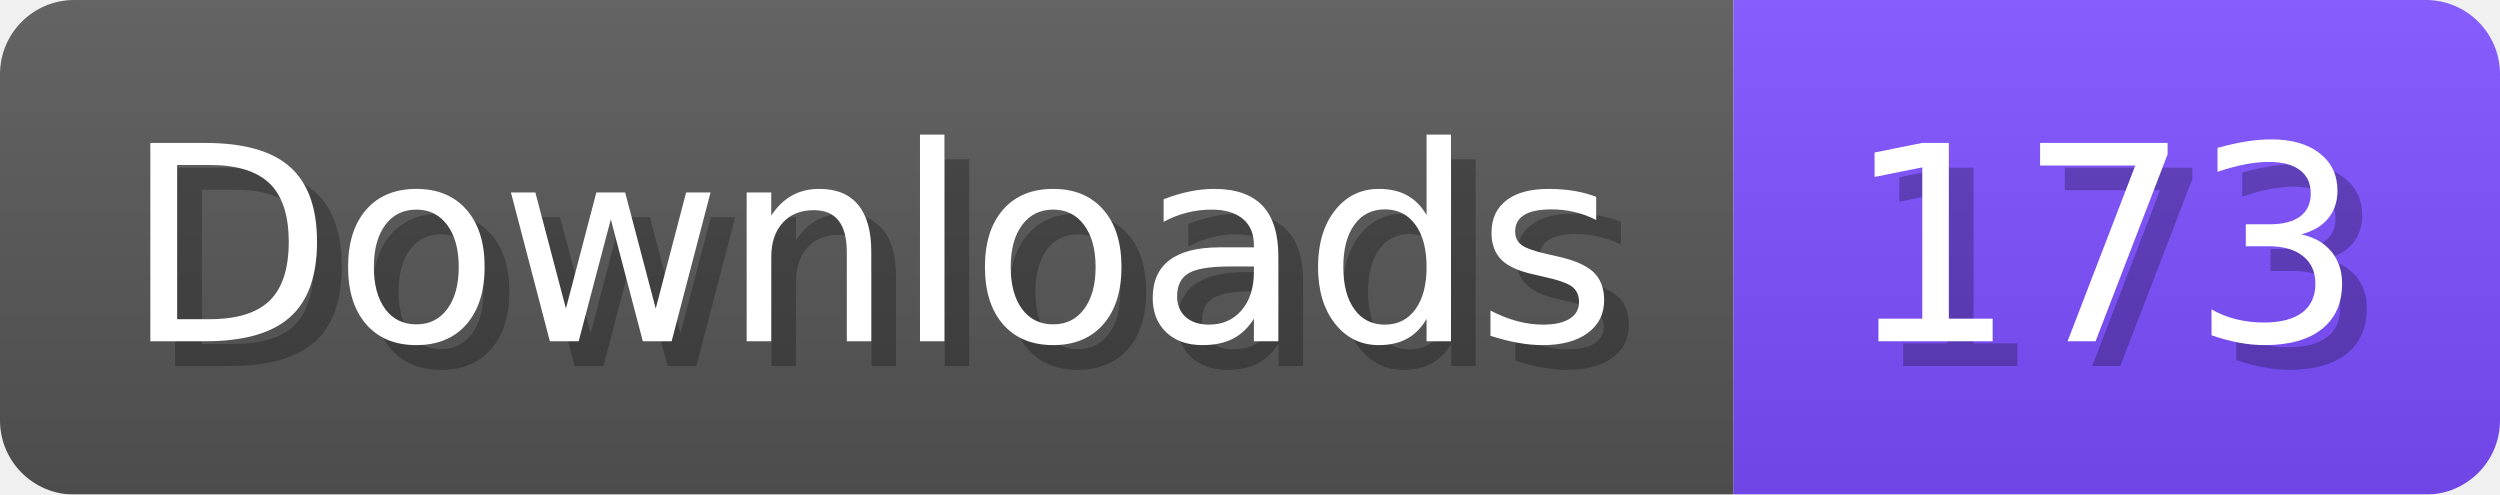
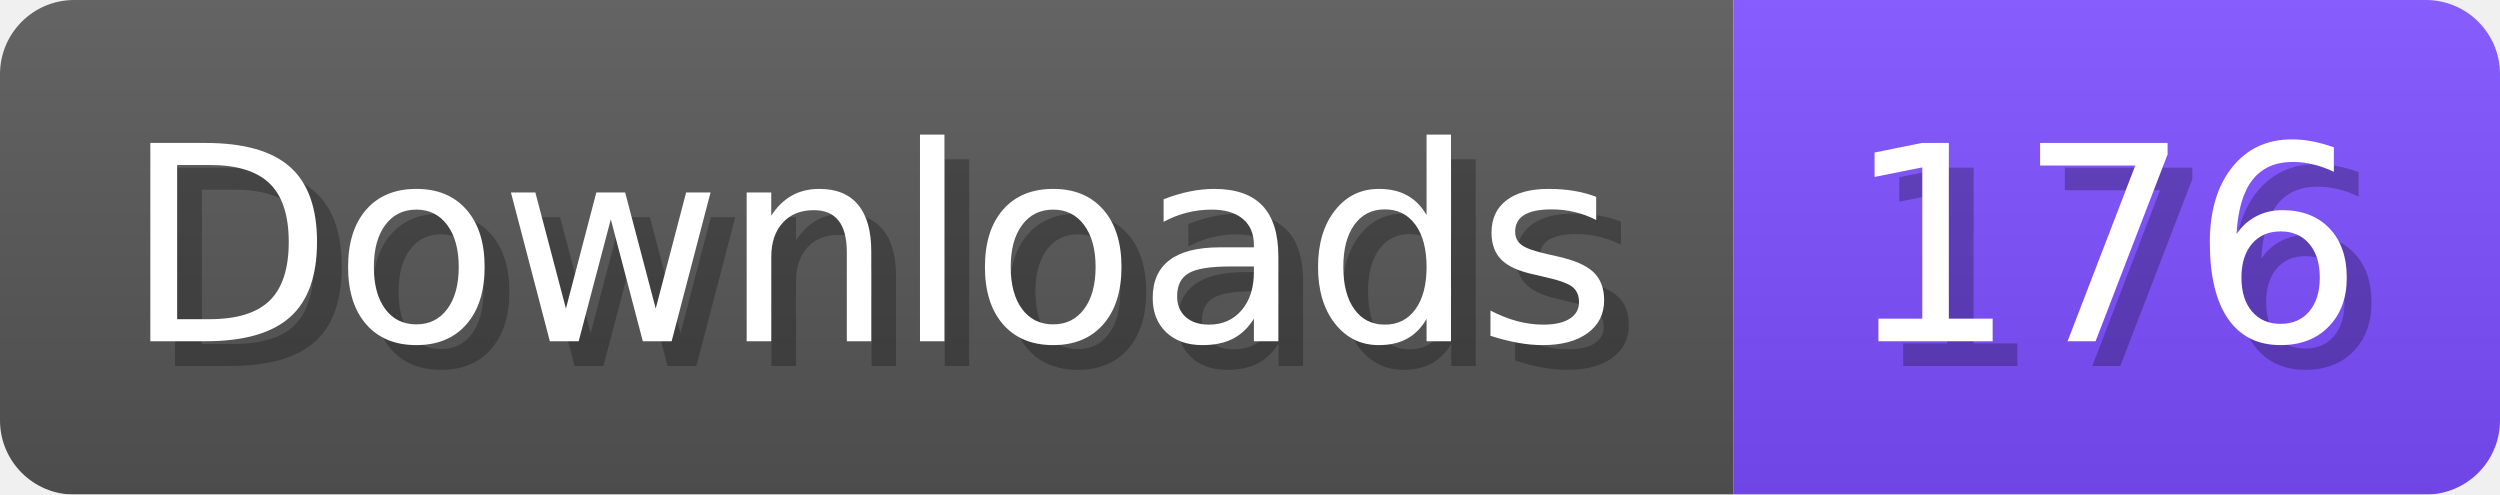
- <svg xmlns="http://www.w3.org/2000/svg" width="101.1" height="20" viewBox="0 0 1011 200" role="img" aria-label="Downloads: 173">
+ <svg xmlns="http://www.w3.org/2000/svg" width="101.1" height="20" viewBox="0 0 1011 200" role="img" aria-label="Downloads: 176">
  <linearGradient id="a" x2="0" y2="100%">
    <stop offset="0" stop-opacity=".1" stop-color="#EEE" />
    <stop offset="1" stop-opacity=".1" />
  </linearGradient>
  <mask id="m">
    <rect width="1011" height="200" rx="30" fill="#FFF" />
  </mask>
  <g mask="url(#m)">
    <rect width="701" height="200" fill="#555" />
    <rect width="310" height="200" fill="#7C4DFF" x="701" />
    <rect width="1011" height="200" fill="url(#a)" />
  </g>
  <g aria-hidden="true" fill="#fff" text-anchor="start" font-family="Verdana,DejaVu Sans,sans-serif" font-size="110">
    <text x="60" y="148" textLength="601" fill="#000" opacity="0.25">Downloads</text>
    <text x="50" y="138" textLength="601">Downloads</text>
-     <text x="756" y="148" textLength="210" fill="#000" opacity="0.25">173</text>
-     <text x="746" y="138" textLength="210">173</text>
+     <text x="756" y="148" textLength="210" fill="#000" opacity="0.25">176</text>
+     <text x="746" y="138" textLength="210">176</text>
  </g>
</svg>
